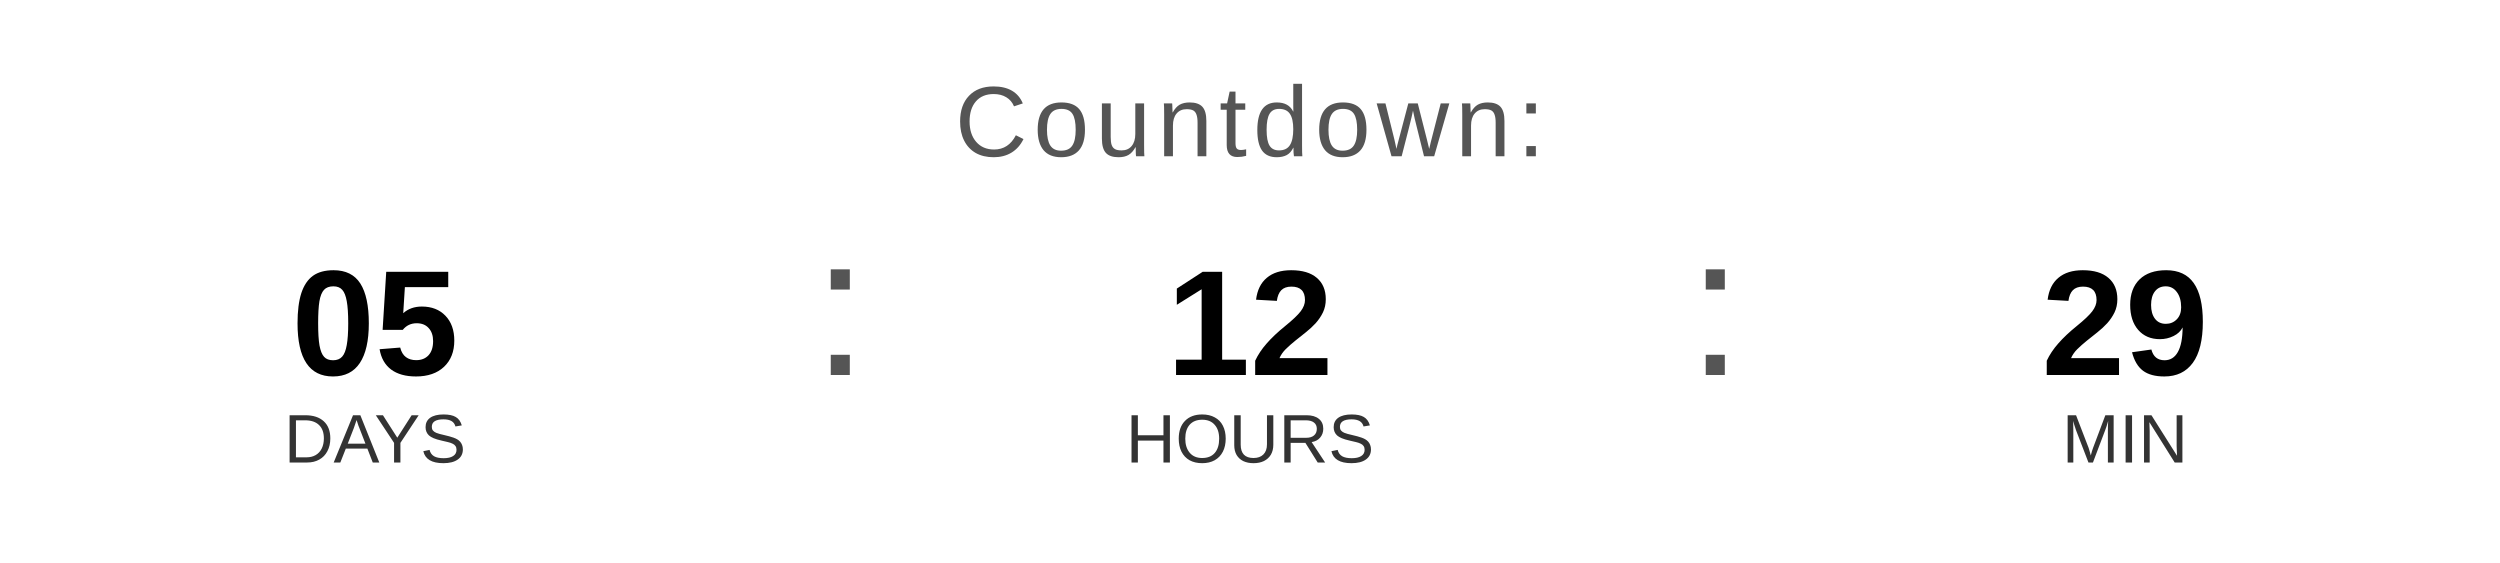
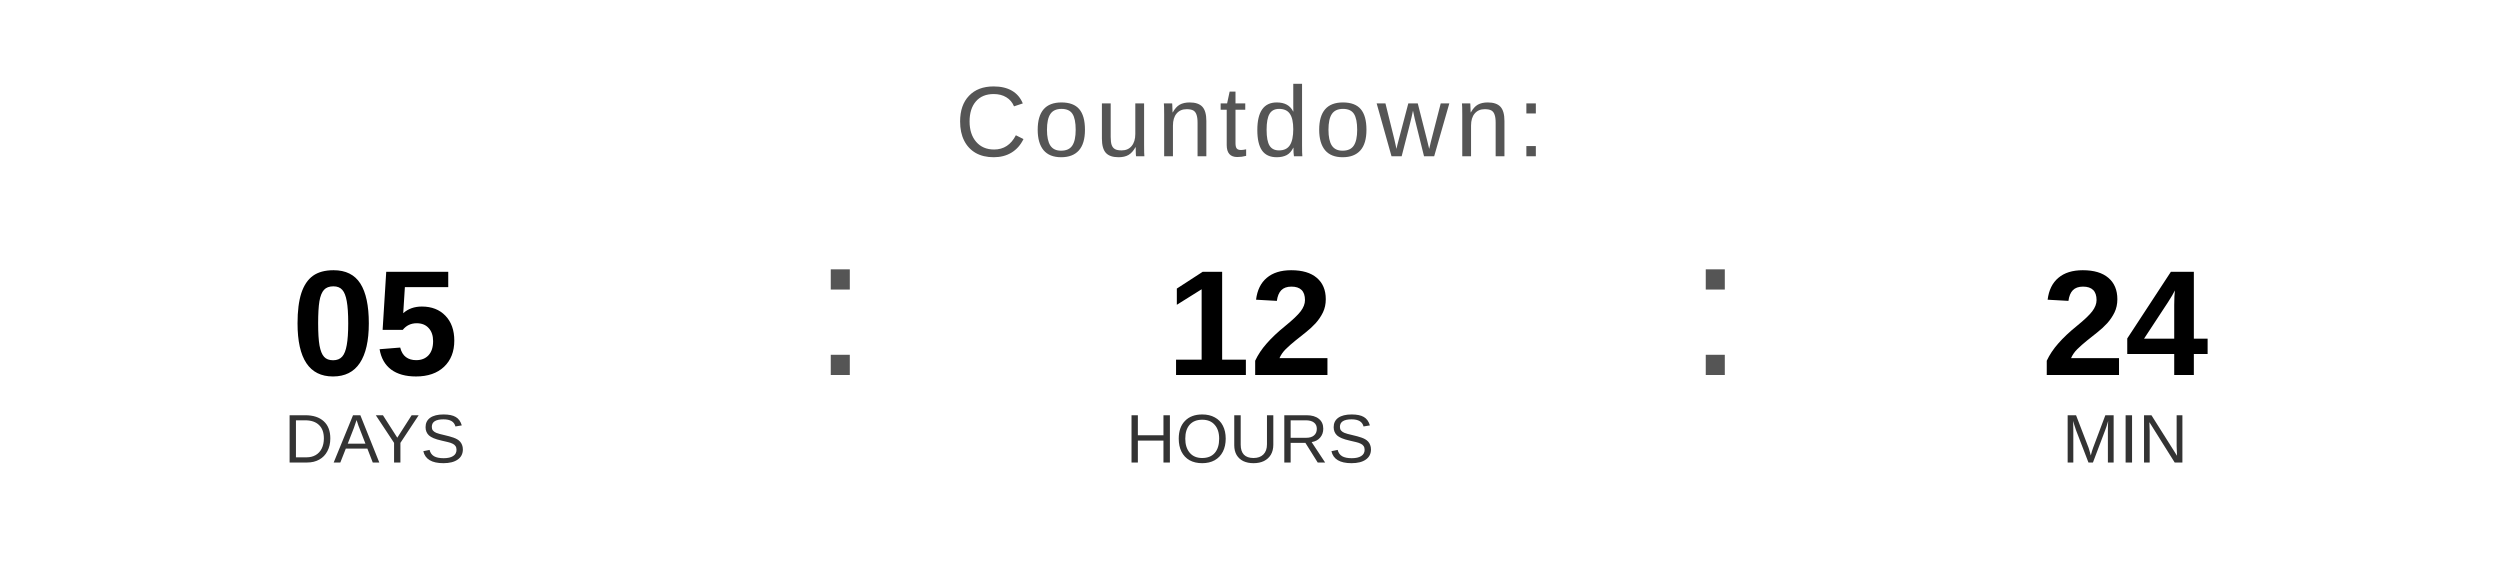
<svg xmlns="http://www.w3.org/2000/svg" width="400" height="90" viewBox="0 0 400 90">
  <text x="200" y="25" font-family="Arial, Helvetica, sans-serif" font-size="16" fill="#555555" text-anchor="middle" letter-spacing="1">
    Countdown:
  </text>
  <text x="60" y="60" font-family="Arial, Helvetica, sans-serif" font-size="24" font-weight="bold" fill="#000000" text-anchor="middle">05</text>
  <text x="60" y="74" font-family="Arial, Helvetica, sans-serif" font-size="11" fill="#333333" text-anchor="middle">DAYS</text>
  <text x="130" y="60" font-family="Arial, sans-serif" font-size="32" fill="#555555">:</text>
  <text x="200" y="60" font-family="Arial, Helvetica, sans-serif" font-size="24" font-weight="bold" fill="#000000" text-anchor="middle">12</text>
  <text x="200" y="74" font-family="Arial, Helvetica, sans-serif" font-size="11" fill="#333333" text-anchor="middle">HOURS</text>
  <text x="270" y="60" font-family="Arial, sans-serif" font-size="32" fill="#555555">:</text>
-   <text x="340" y="60" font-family="Arial, Helvetica, sans-serif" font-size="24" font-weight="bold" fill="#000000" text-anchor="middle">29</text>
+   <text x="340" y="60" font-family="Arial, Helvetica, sans-serif" font-size="24" font-weight="bold" fill="#000000" text-anchor="middle">24</text>
  <text x="340" y="74" font-family="Arial, Helvetica, sans-serif" font-size="11" fill="#333333" text-anchor="middle">MIN</text>
</svg>
